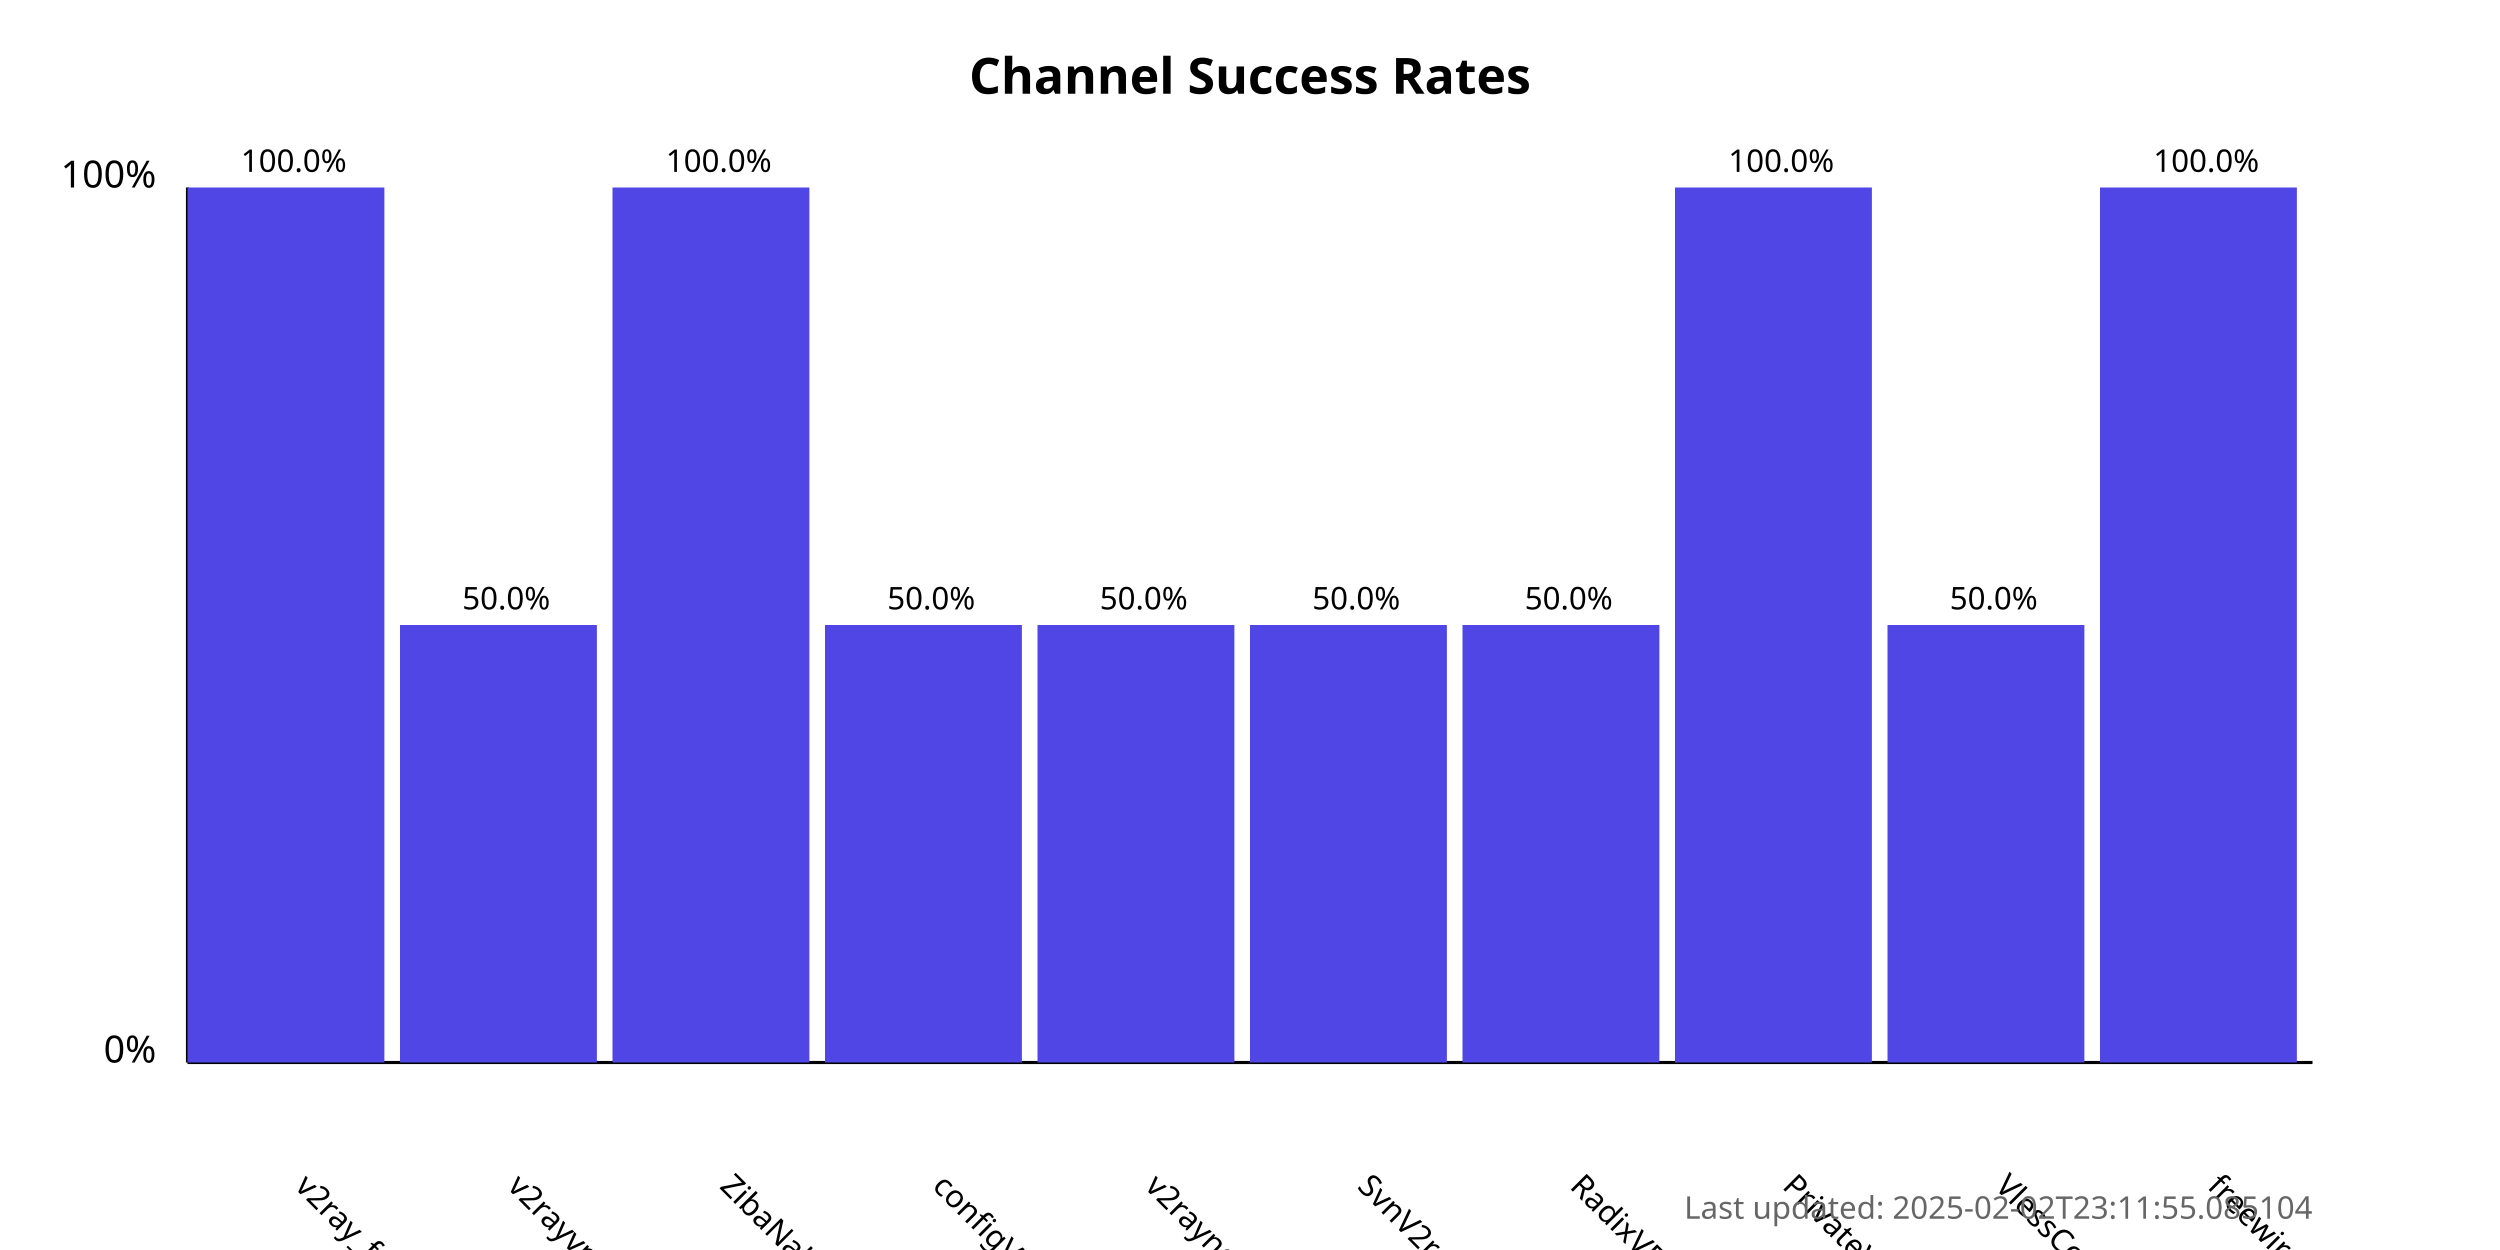
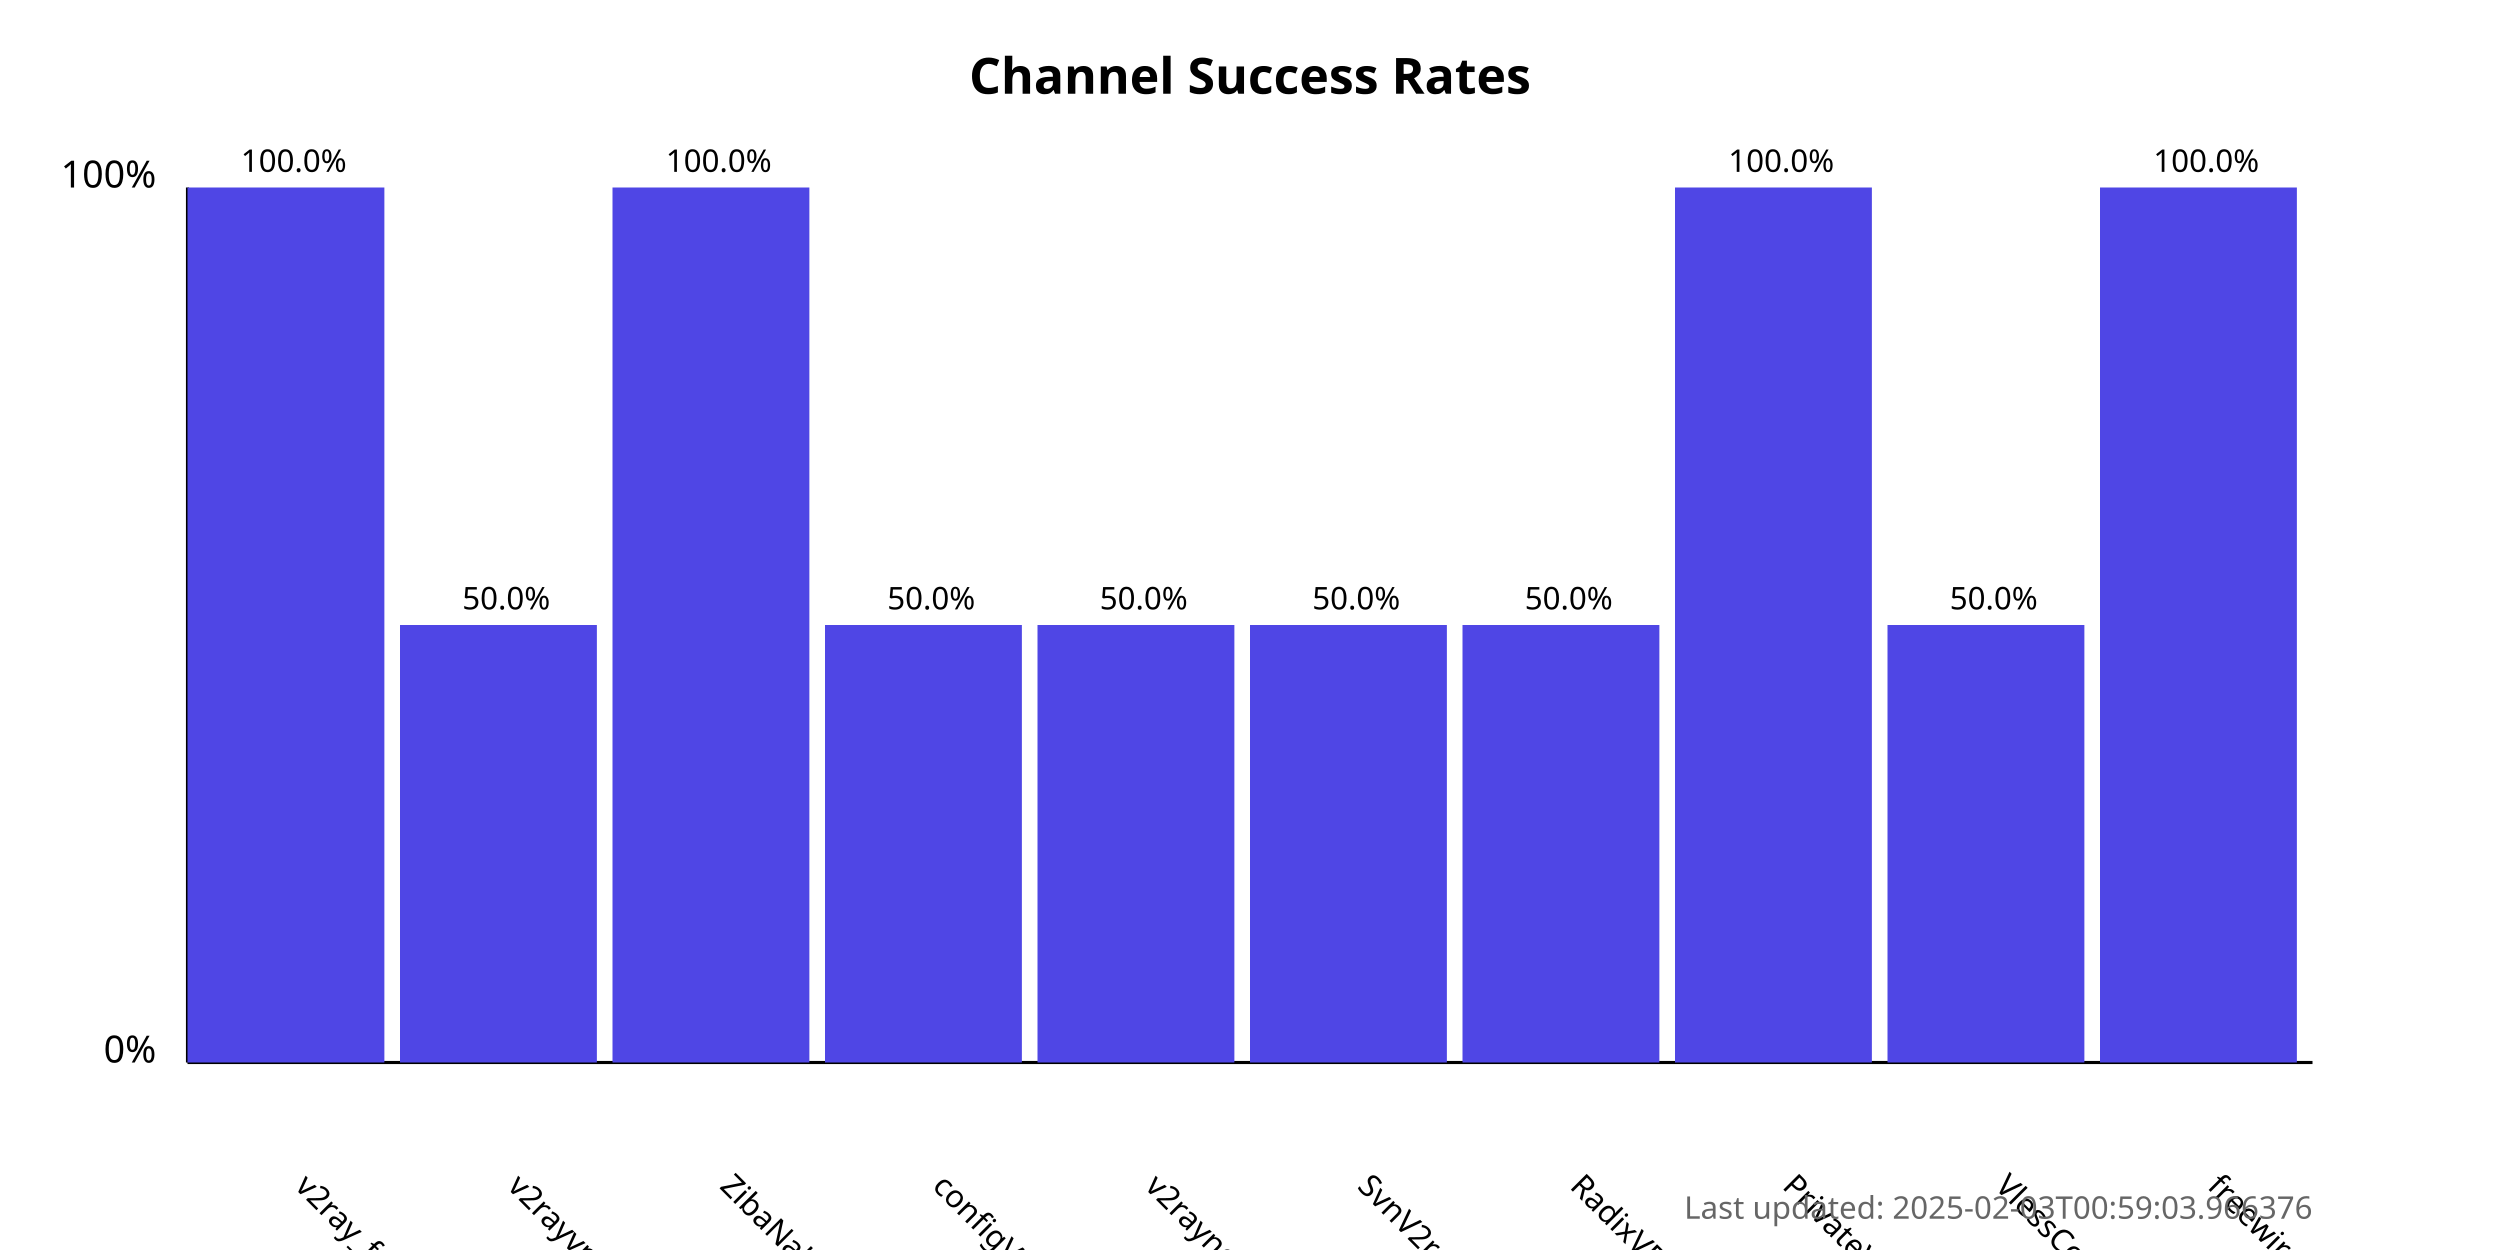
<svg xmlns="http://www.w3.org/2000/svg" width="800" height="400">
  <style>
            .chart-title { font: bold 16px sans-serif; }
            .axis-label { font: 12px sans-serif; }
            .tick-label { font: 10px sans-serif; }
            .bar { fill: #4f46e5; }
            .bar:hover { fill: #6366f1; }
            .timestamp { font: 10px sans-serif; fill: #666; }
        </style>
  <text x="400.0" y="30" text-anchor="middle" class="chart-title">
            Channel Success Rates
        </text>
  <line x1="60" y1="340" x2="60" y2="60" stroke="black" stroke-width="1" />
  <line x1="60" y1="340" x2="740" y2="340" stroke="black" stroke-width="1" />
  <text x="50" y="340" text-anchor="end" class="axis-label">0%</text>
  <text x="50" y="60" text-anchor="end" class="axis-label">100%</text>
  <g>
    <rect x="60" y="60.0" width="63.0" height="280.0" class="bar" />
    <text x="94.0" y="380" transform="rotate(45, 94.0, 380)" text-anchor="start" class="tick-label">
                v2ray_free_conf
            </text>
    <text x="94.0" y="55.0" text-anchor="middle" class="tick-label">
                100.0%
            </text>
  </g>
  <g>
    <rect x="128.0" y="200.0" width="63.0" height="140.0" class="bar" />
    <text x="162.0" y="380" transform="rotate(45, 162.0, 380)" text-anchor="start" class="tick-label">
                v2rayvpno
            </text>
    <text x="162.0" y="195.0" text-anchor="middle" class="tick-label">
                50.0%
            </text>
  </g>
  <g>
    <rect x="196.0" y="60.0" width="63.0" height="280.0" class="bar" />
    <text x="230.0" y="380" transform="rotate(45, 230.0, 380)" text-anchor="start" class="tick-label">
                ZibaNabz
            </text>
    <text x="230.0" y="55.0" text-anchor="middle" class="tick-label">
                100.0%
            </text>
  </g>
  <g>
    <rect x="264.0" y="200.0" width="63.0" height="140.0" class="bar" />
    <text x="298.0" y="380" transform="rotate(45, 298.0, 380)" text-anchor="start" class="tick-label">
                configV2rayForFree
            </text>
    <text x="298.0" y="195.0" text-anchor="middle" class="tick-label">
                50.0%
            </text>
  </g>
  <g>
    <rect x="332.0" y="200.0" width="63.0" height="140.0" class="bar" />
    <text x="366.0" y="380" transform="rotate(45, 366.0, 380)" text-anchor="start" class="tick-label">
                v2rayngvpn
            </text>
    <text x="366.0" y="195.0" text-anchor="middle" class="tick-label">
                50.0%
            </text>
  </g>
  <g>
    <rect x="400.0" y="200.0" width="63.0" height="140.0" class="bar" />
    <text x="434.0" y="380" transform="rotate(45, 434.0, 380)" text-anchor="start" class="tick-label">
                SvnV2ray
            </text>
    <text x="434.0" y="195.0" text-anchor="middle" class="tick-label">
                50.0%
            </text>
  </g>
  <g>
    <rect x="468.0" y="200.0" width="63.0" height="140.0" class="bar" />
    <text x="502.0" y="380" transform="rotate(45, 502.0, 380)" text-anchor="start" class="tick-label">
                RadixVPN
            </text>
    <text x="502.0" y="195.0" text-anchor="middle" class="tick-label">
                50.0%
            </text>
  </g>
  <g>
    <rect x="536.0" y="60.0" width="63.0" height="280.0" class="bar" />
    <text x="570.0" y="380" transform="rotate(45, 570.0, 380)" text-anchor="start" class="tick-label">
                PrivateVPNs
            </text>
    <text x="570.0" y="55.0" text-anchor="middle" class="tick-label">
                100.0%
            </text>
  </g>
  <g>
    <rect x="604.0" y="200.0" width="63.0" height="140.0" class="bar" />
    <text x="638.0" y="380" transform="rotate(45, 638.0, 380)" text-anchor="start" class="tick-label">
                VlessConfig
            </text>
    <text x="638.0" y="195.0" text-anchor="middle" class="tick-label">
                50.0%
            </text>
  </g>
  <g>
    <rect x="672.0" y="60.0" width="63.0" height="280.0" class="bar" />
    <text x="706.0" y="380" transform="rotate(45, 706.0, 380)" text-anchor="start" class="tick-label">
                freewireguard
            </text>
    <text x="706.0" y="55.0" text-anchor="middle" class="tick-label">
                100.0%
            </text>
  </g>
  <text x="740" y="390" text-anchor="end" class="timestamp">
-             Last updated: 2025-02-02T23:11:55.085104
+             Last updated: 2025-02-03T00:59:03.966376
        </text>
</svg>
